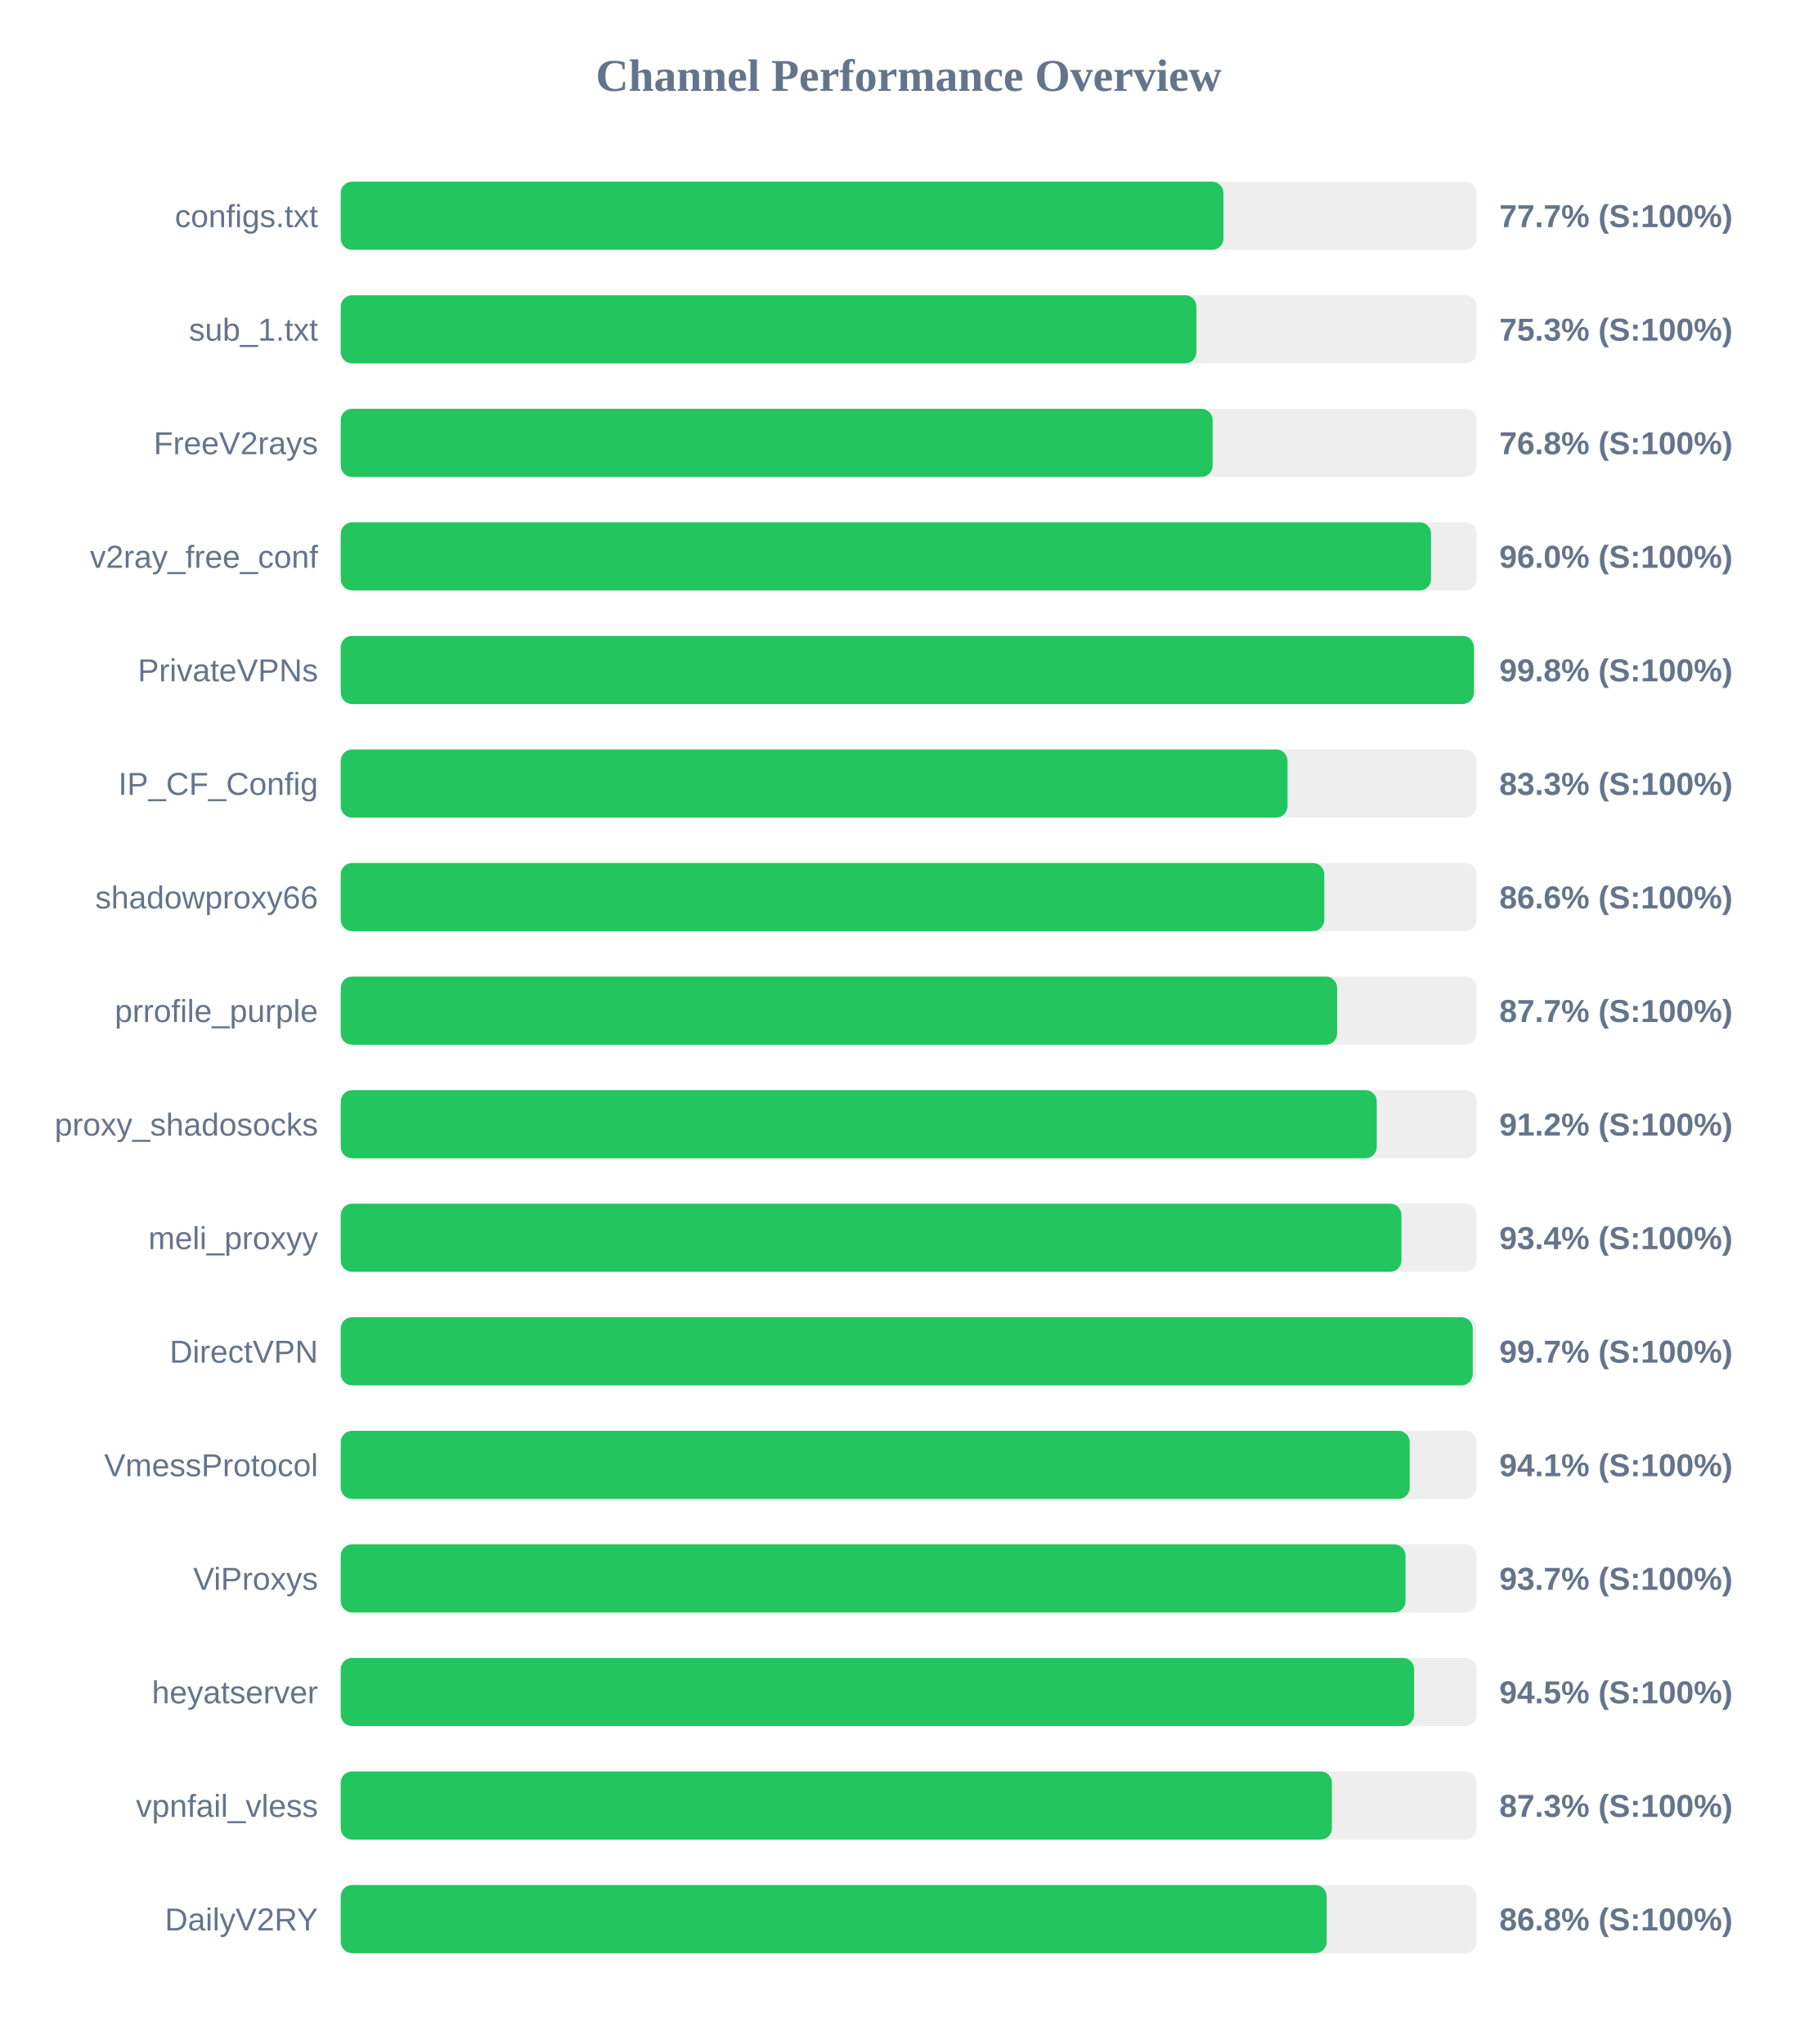
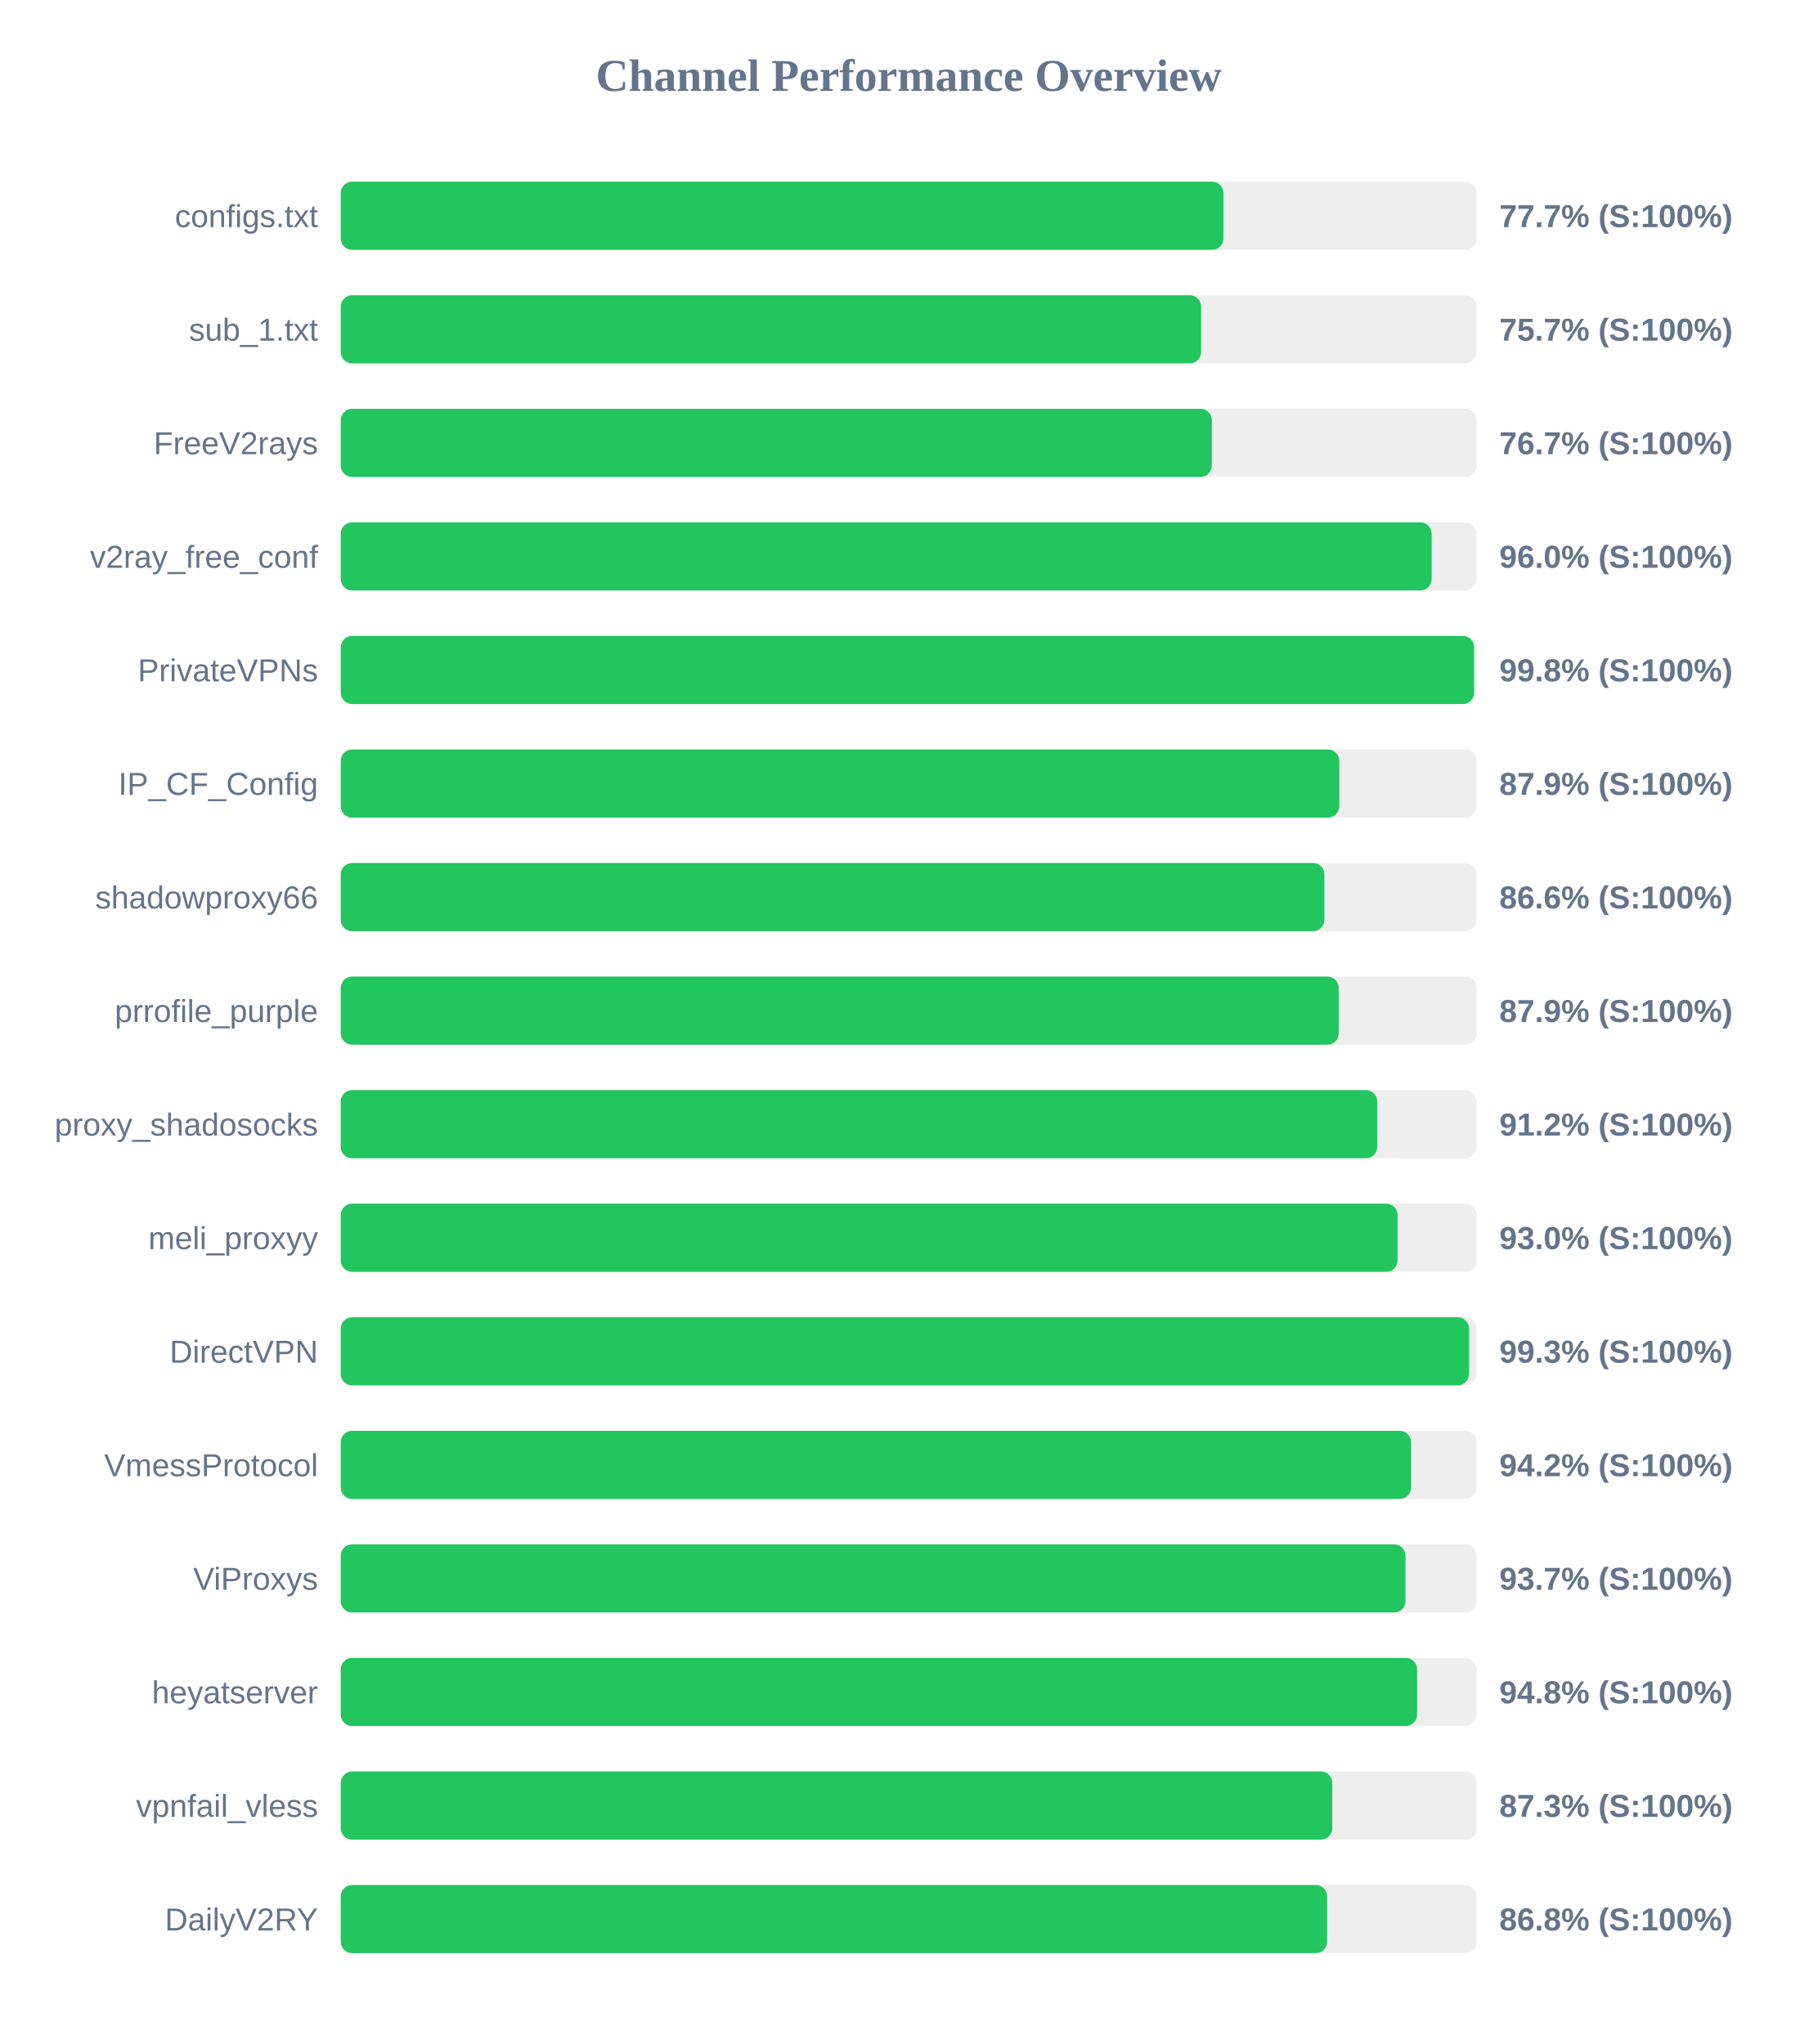
<svg xmlns="http://www.w3.org/2000/svg" width="800" height="900" version="1.1">
  <style>
        .row { font: 14px Arial; fill: #64748b; }
        .score { font: bold 14px Arial; fill: #64748b; }
    </style>
  <text x="400" y="40" text-anchor="middle" font-size="20px" font-weight="bold" fill="#64748b">Channel Performance Overview</text>
  <rect x="150" y="80" width="500" height="30" fill="#eee" rx="5" />
  <rect x="150" y="80" width="388.55" height="30" fill="#22c55e" rx="5" />
  <text x="140" y="100" text-anchor="end" class="row">configs.txt</text>
  <text x="660" y="100" text-anchor="start" class="score">77.7% (S:100%)</text>
  <rect x="150" y="130" width="500" height="30" fill="#eee" rx="5" />
-   <rect x="150" y="130" width="376.65" height="30" fill="#22c55e" rx="5" />
+   <rect x="150" y="130" width="378.7" height="30" fill="#22c55e" rx="5" />
  <text x="140" y="150" text-anchor="end" class="row">sub_1.txt</text>
-   <text x="660" y="150" text-anchor="start" class="score">75.3% (S:100%)</text>
+   <text x="660" y="150" text-anchor="start" class="score">75.7% (S:100%)</text>
  <rect x="150" y="180" width="500" height="30" fill="#eee" rx="5" />
-   <rect x="150" y="180" width="383.8" height="30" fill="#22c55e" rx="5" />
+   <rect x="150" y="180" width="383.45" height="30" fill="#22c55e" rx="5" />
  <text x="140" y="200" text-anchor="end" class="row">FreeV2rays</text>
-   <text x="660" y="200" text-anchor="start" class="score">76.8% (S:100%)</text>
+   <text x="660" y="200" text-anchor="start" class="score">76.7% (S:100%)</text>
  <rect x="150" y="230" width="500" height="30" fill="#eee" rx="5" />
-   <rect x="150" y="230" width="479.95" height="30" fill="#22c55e" rx="5" />
+   <rect x="150" y="230" width="480.2" height="30" fill="#22c55e" rx="5" />
  <text x="140" y="250" text-anchor="end" class="row">v2ray_free_conf</text>
  <text x="660" y="250" text-anchor="start" class="score">96.0% (S:100%)</text>
  <rect x="150" y="280" width="500" height="30" fill="#eee" rx="5" />
-   <rect x="150" y="280" width="498.8" height="30" fill="#22c55e" rx="5" />
+   <rect x="150" y="280" width="498.9" height="30" fill="#22c55e" rx="5" />
  <text x="140" y="300" text-anchor="end" class="row">PrivateVPNs</text>
  <text x="660" y="300" text-anchor="start" class="score">99.8% (S:100%)</text>
  <rect x="150" y="330" width="500" height="30" fill="#eee" rx="5" />
-   <rect x="150" y="330" width="416.75" height="30" fill="#22c55e" rx="5" />
+   <rect x="150" y="330" width="439.55" height="30" fill="#22c55e" rx="5" />
  <text x="140" y="350" text-anchor="end" class="row">IP_CF_Config</text>
-   <text x="660" y="350" text-anchor="start" class="score">83.3% (S:100%)</text>
+   <text x="660" y="350" text-anchor="start" class="score">87.9% (S:100%)</text>
  <rect x="150" y="380" width="500" height="30" fill="#eee" rx="5" />
-   <rect x="150" y="380" width="432.95" height="30" fill="#22c55e" rx="5" />
+   <rect x="150" y="380" width="433.0" height="30" fill="#22c55e" rx="5" />
  <text x="140" y="400" text-anchor="end" class="row">shadowproxy66</text>
  <text x="660" y="400" text-anchor="start" class="score">86.6% (S:100%)</text>
  <rect x="150" y="430" width="500" height="30" fill="#eee" rx="5" />
-   <rect x="150" y="430" width="438.6" height="30" fill="#22c55e" rx="5" />
+   <rect x="150" y="430" width="439.3" height="30" fill="#22c55e" rx="5" />
  <text x="140" y="450" text-anchor="end" class="row">prrofile_purple</text>
-   <text x="660" y="450" text-anchor="start" class="score">87.7% (S:100%)</text>
+   <text x="660" y="450" text-anchor="start" class="score">87.9% (S:100%)</text>
  <rect x="150" y="480" width="500" height="30" fill="#eee" rx="5" />
-   <rect x="150" y="480" width="456.05" height="30" fill="#22c55e" rx="5" />
+   <rect x="150" y="480" width="456.25" height="30" fill="#22c55e" rx="5" />
  <text x="140" y="500" text-anchor="end" class="row">proxy_shadosocks</text>
  <text x="660" y="500" text-anchor="start" class="score">91.2% (S:100%)</text>
  <rect x="150" y="530" width="500" height="30" fill="#eee" rx="5" />
-   <rect x="150" y="530" width="466.9" height="30" fill="#22c55e" rx="5" />
+   <rect x="150" y="530" width="465.2" height="30" fill="#22c55e" rx="5" />
  <text x="140" y="550" text-anchor="end" class="row">meli_proxyy</text>
-   <text x="660" y="550" text-anchor="start" class="score">93.4% (S:100%)</text>
+   <text x="660" y="550" text-anchor="start" class="score">93.0% (S:100%)</text>
  <rect x="150" y="580" width="500" height="30" fill="#eee" rx="5" />
-   <rect x="150" y="580" width="498.3" height="30" fill="#22c55e" rx="5" />
+   <rect x="150" y="580" width="496.65" height="30" fill="#22c55e" rx="5" />
  <text x="140" y="600" text-anchor="end" class="row">DirectVPN</text>
-   <text x="660" y="600" text-anchor="start" class="score">99.7% (S:100%)</text>
+   <text x="660" y="600" text-anchor="start" class="score">99.3% (S:100%)</text>
  <rect x="150" y="630" width="500" height="30" fill="#eee" rx="5" />
-   <rect x="150" y="630" width="470.55" height="30" fill="#22c55e" rx="5" />
+   <rect x="150" y="630" width="471.15" height="30" fill="#22c55e" rx="5" />
  <text x="140" y="650" text-anchor="end" class="row">VmessProtocol</text>
-   <text x="660" y="650" text-anchor="start" class="score">94.1% (S:100%)</text>
+   <text x="660" y="650" text-anchor="start" class="score">94.2% (S:100%)</text>
  <rect x="150" y="680" width="500" height="30" fill="#eee" rx="5" />
  <rect x="150" y="680" width="468.7" height="30" fill="#22c55e" rx="5" />
  <text x="140" y="700" text-anchor="end" class="row">ViProxys</text>
  <text x="660" y="700" text-anchor="start" class="score">93.7% (S:100%)</text>
  <rect x="150" y="730" width="500" height="30" fill="#eee" rx="5" />
-   <rect x="150" y="730" width="472.5" height="30" fill="#22c55e" rx="5" />
+   <rect x="150" y="730" width="473.8" height="30" fill="#22c55e" rx="5" />
  <text x="140" y="750" text-anchor="end" class="row">heyatserver</text>
-   <text x="660" y="750" text-anchor="start" class="score">94.5% (S:100%)</text>
+   <text x="660" y="750" text-anchor="start" class="score">94.8% (S:100%)</text>
  <rect x="150" y="780" width="500" height="30" fill="#eee" rx="5" />
-   <rect x="150" y="780" width="436.3" height="30" fill="#22c55e" rx="5" />
+   <rect x="150" y="780" width="436.45" height="30" fill="#22c55e" rx="5" />
  <text x="140" y="800" text-anchor="end" class="row">vpnfail_vless</text>
  <text x="660" y="800" text-anchor="start" class="score">87.3% (S:100%)</text>
  <rect x="150" y="830" width="500" height="30" fill="#eee" rx="5" />
-   <rect x="150" y="830" width="434.0" height="30" fill="#22c55e" rx="5" />
+   <rect x="150" y="830" width="434.2" height="30" fill="#22c55e" rx="5" />
  <text x="140" y="850" text-anchor="end" class="row">DailyV2RY</text>
  <text x="660" y="850" text-anchor="start" class="score">86.8% (S:100%)</text>
</svg>
